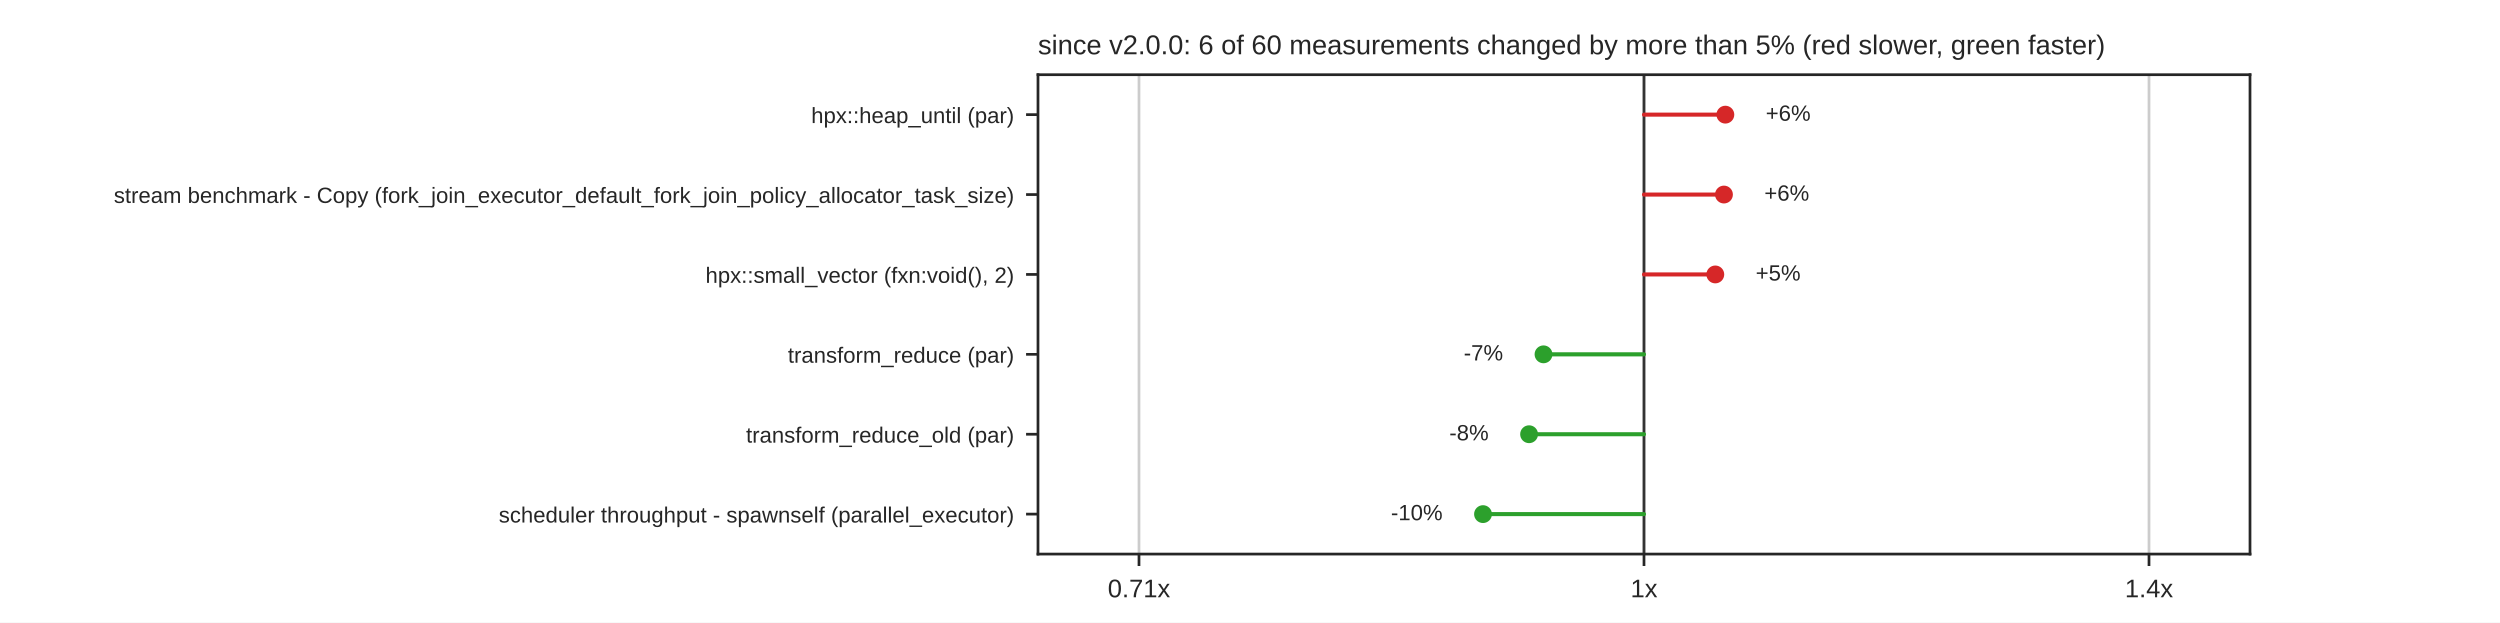
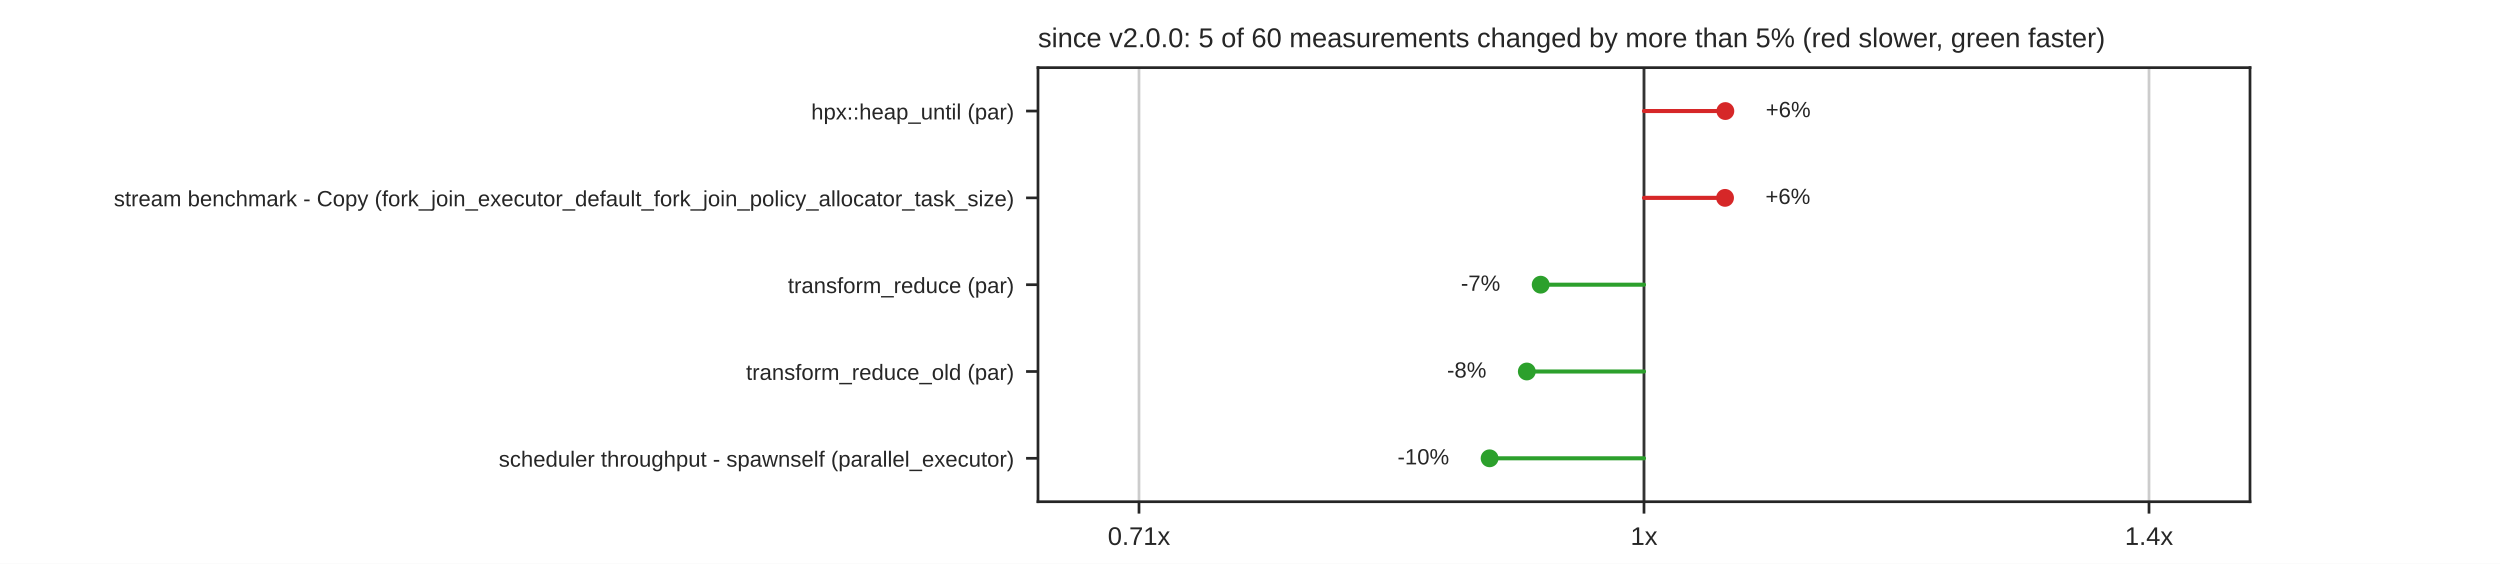
- <svg xmlns="http://www.w3.org/2000/svg" xmlns:xlink="http://www.w3.org/1999/xlink" width="734.4pt" height="182.88pt" viewBox="0 0 734.4 182.88" version="1.1">
+ <svg xmlns="http://www.w3.org/2000/svg" xmlns:xlink="http://www.w3.org/1999/xlink" width="734.4pt" height="165.6pt" viewBox="0 0 734.4 165.6" version="1.1">
  <defs>
    <style type="text/css">*{stroke-linejoin: round; stroke-linecap: butt}</style>
  </defs>
  <g id="figure_1">
    <g id="patch_1">
-       <path d="M 0 182.88  L 734.4 182.88  L 734.4 0  L 0 0  z " style="fill: #ffffff" />
+       <path d="M 0 165.6  L 734.4 165.6  L 734.4 0  L 0 0  z " style="fill: #ffffff" />
    </g>
    <g id="axes_1">
      <g id="patch_2">
-         <path d="M 304.92 162.763  L 660.96 162.763  L 660.96 21.946  L 304.92 21.946  z " style="fill: #ffffff" />
+         <path d="M 304.92 147.384  L 660.96 147.384  L 660.96 19.872  L 304.92 19.872  z " style="fill: #ffffff" />
      </g>
      <g id="matplotlib.axis_1">
        <g id="xtick_1">
          <g id="line2d_1">
-             <path d="M 334.59 162.763  L 334.59 21.946  " clip-path="url(#p3cf18bccd8)" style="fill: none; stroke: #cccccc; stroke-width: 0.8; stroke-linecap: round" />
+             <path d="M 334.59 147.384  L 334.59 19.872  " clip-path="url(#p096860ff2a)" style="fill: none; stroke: #cccccc; stroke-width: 0.8; stroke-linecap: round" />
          </g>
          <g id="line2d_2">
            <defs>
              <path id="mdfc5214045" d="M 0 0  L 0 3.5  " style="stroke: #262626; stroke-width: 0.8" />
            </defs>
            <g>
-               <use xlink:href="#mdfc5214045" x="334.59" y="162.763" style="fill: #262626; stroke: #262626; stroke-width: 0.8" />
+               <use xlink:href="#mdfc5214045" x="334.59" y="147.384" style="fill: #262626; stroke: #262626; stroke-width: 0.8" />
            </g>
          </g>
          <g id="text_1">
-             <text style="fill: #262626; font: 7.5px 'Arial', 'DejaVu Sans', 'Liberation Sans', 'Bitstream Vera Sans', sans-serif; text-anchor: middle" x="334.59" y="175.462" transform="rotate(-0 334.59 175.462)">0.71x</text>
+             <text style="fill: #262626; font: 7.5px 'Arial', 'DejaVu Sans', 'Liberation Sans', 'Bitstream Vera Sans', sans-serif; text-anchor: middle" x="334.59" y="160.083" transform="rotate(-0 334.59 160.0828)">0.71x</text>
          </g>
        </g>
        <g id="xtick_2">
          <g id="line2d_3">
-             <path d="M 482.94 162.763  L 482.94 21.946  " clip-path="url(#p3cf18bccd8)" style="fill: none; stroke: #cccccc; stroke-width: 0.8; stroke-linecap: round" />
+             <path d="M 482.94 147.384  L 482.94 19.872  " clip-path="url(#p096860ff2a)" style="fill: none; stroke: #cccccc; stroke-width: 0.8; stroke-linecap: round" />
          </g>
          <g id="line2d_4">
            <g>
-               <use xlink:href="#mdfc5214045" x="482.94" y="162.763" style="fill: #262626; stroke: #262626; stroke-width: 0.8" />
+               <use xlink:href="#mdfc5214045" x="482.94" y="147.384" style="fill: #262626; stroke: #262626; stroke-width: 0.8" />
            </g>
          </g>
          <g id="text_2">
-             <text style="fill: #262626; font: 7.5px 'Arial', 'DejaVu Sans', 'Liberation Sans', 'Bitstream Vera Sans', sans-serif; text-anchor: middle" x="482.94" y="175.462" transform="rotate(-0 482.94 175.462)">1x</text>
+             <text style="fill: #262626; font: 7.5px 'Arial', 'DejaVu Sans', 'Liberation Sans', 'Bitstream Vera Sans', sans-serif; text-anchor: middle" x="482.94" y="160.083" transform="rotate(-0 482.94 160.0828)">1x</text>
          </g>
        </g>
        <g id="xtick_3">
          <g id="line2d_5">
-             <path d="M 631.29 162.763  L 631.29 21.946  " clip-path="url(#p3cf18bccd8)" style="fill: none; stroke: #cccccc; stroke-width: 0.8; stroke-linecap: round" />
+             <path d="M 631.29 147.384  L 631.29 19.872  " clip-path="url(#p096860ff2a)" style="fill: none; stroke: #cccccc; stroke-width: 0.8; stroke-linecap: round" />
          </g>
          <g id="line2d_6">
            <g>
-               <use xlink:href="#mdfc5214045" x="631.29" y="162.763" style="fill: #262626; stroke: #262626; stroke-width: 0.8" />
+               <use xlink:href="#mdfc5214045" x="631.29" y="147.384" style="fill: #262626; stroke: #262626; stroke-width: 0.8" />
            </g>
          </g>
          <g id="text_3">
-             <text style="fill: #262626; font: 7.5px 'Arial', 'DejaVu Sans', 'Liberation Sans', 'Bitstream Vera Sans', sans-serif; text-anchor: middle" x="631.29" y="175.462" transform="rotate(-0 631.29 175.462)">1.4x</text>
+             <text style="fill: #262626; font: 7.5px 'Arial', 'DejaVu Sans', 'Liberation Sans', 'Bitstream Vera Sans', sans-serif; text-anchor: middle" x="631.29" y="160.083" transform="rotate(-0 631.29 160.0828)">1.4x</text>
          </g>
        </g>
      </g>
      <g id="matplotlib.axis_2">
        <g id="ytick_1">
          <g id="line2d_7">
            <defs>
              <path id="m414165cd4d" d="M 0 0  L -3.5 0  " style="stroke: #262626; stroke-width: 0.8" />
            </defs>
            <g>
-               <use xlink:href="#m414165cd4d" x="304.92" y="33.68" style="fill: #262626; stroke: #262626; stroke-width: 0.8" />
+               <use xlink:href="#m414165cd4d" x="304.92" y="32.623" style="fill: #262626; stroke: #262626; stroke-width: 0.8" />
            </g>
          </g>
          <g id="text_4">
-             <text style="fill: #262626; font: 6.5px 'Arial', 'DejaVu Sans', 'Liberation Sans', 'Bitstream Vera Sans', sans-serif; text-anchor: end" x="297.92" y="36.15" transform="rotate(-0 297.92 36.14989)">hpx::heap_until (par)</text>
+             <text style="fill: #262626; font: 6.5px 'Arial', 'DejaVu Sans', 'Liberation Sans', 'Bitstream Vera Sans', sans-serif; text-anchor: end" x="297.92" y="35.093" transform="rotate(-0 297.92 35.09269)">hpx::heap_until (par)</text>
          </g>
        </g>
        <g id="ytick_2">
          <g id="line2d_8">
            <g>
-               <use xlink:href="#m414165cd4d" x="304.92" y="57.15" style="fill: #262626; stroke: #262626; stroke-width: 0.8" />
+               <use xlink:href="#m414165cd4d" x="304.92" y="58.126" style="fill: #262626; stroke: #262626; stroke-width: 0.8" />
            </g>
          </g>
          <g id="text_5">
-             <text style="fill: #262626; font: 6.5px 'Arial', 'DejaVu Sans', 'Liberation Sans', 'Bitstream Vera Sans', sans-serif; text-anchor: end" x="297.92" y="59.619" transform="rotate(-0 297.92 59.61949)">stream benchmark - Copy (fork_join_executor_default_fork_join_policy_allocator_task_size)</text>
+             <text style="fill: #262626; font: 6.5px 'Arial', 'DejaVu Sans', 'Liberation Sans', 'Bitstream Vera Sans', sans-serif; text-anchor: end" x="297.92" y="60.595" transform="rotate(-0 297.92 60.59509)">stream benchmark - Copy (fork_join_executor_default_fork_join_policy_allocator_task_size)</text>
          </g>
        </g>
        <g id="ytick_3">
          <g id="line2d_9">
            <g>
-               <use xlink:href="#m414165cd4d" x="304.92" y="80.62" style="fill: #262626; stroke: #262626; stroke-width: 0.8" />
+               <use xlink:href="#m414165cd4d" x="304.92" y="83.628" style="fill: #262626; stroke: #262626; stroke-width: 0.8" />
            </g>
          </g>
          <g id="text_6">
-             <text style="fill: #262626; font: 6.5px 'Arial', 'DejaVu Sans', 'Liberation Sans', 'Bitstream Vera Sans', sans-serif; text-anchor: end" x="297.92" y="83.089" transform="rotate(-0 297.92 83.08909)">hpx::small_vector (fxn:void(), 2)</text>
+             <text style="fill: #262626; font: 6.5px 'Arial', 'DejaVu Sans', 'Liberation Sans', 'Bitstream Vera Sans', sans-serif; text-anchor: end" x="297.92" y="86.097" transform="rotate(-0 297.92 86.09749)">transform_reduce (par)</text>
          </g>
        </g>
        <g id="ytick_4">
          <g id="line2d_10">
            <g>
-               <use xlink:href="#m414165cd4d" x="304.92" y="104.089" style="fill: #262626; stroke: #262626; stroke-width: 0.8" />
+               <use xlink:href="#m414165cd4d" x="304.92" y="109.13" style="fill: #262626; stroke: #262626; stroke-width: 0.8" />
            </g>
          </g>
          <g id="text_7">
-             <text style="fill: #262626; font: 6.5px 'Arial', 'DejaVu Sans', 'Liberation Sans', 'Bitstream Vera Sans', sans-serif; text-anchor: end" x="297.92" y="106.559" transform="rotate(-0 297.92 106.5587)">transform_reduce (par)</text>
+             <text style="fill: #262626; font: 6.5px 'Arial', 'DejaVu Sans', 'Liberation Sans', 'Bitstream Vera Sans', sans-serif; text-anchor: end" x="297.92" y="111.6" transform="rotate(-0 297.92 111.5999)">transform_reduce_old (par)</text>
          </g>
        </g>
        <g id="ytick_5">
          <g id="line2d_11">
            <g>
-               <use xlink:href="#m414165cd4d" x="304.92" y="127.559" style="fill: #262626; stroke: #262626; stroke-width: 0.8" />
+               <use xlink:href="#m414165cd4d" x="304.92" y="134.633" style="fill: #262626; stroke: #262626; stroke-width: 0.8" />
            </g>
          </g>
          <g id="text_8">
-             <text style="fill: #262626; font: 6.5px 'Arial', 'DejaVu Sans', 'Liberation Sans', 'Bitstream Vera Sans', sans-serif; text-anchor: end" x="297.92" y="130.028" transform="rotate(-0 297.92 130.0283)">transform_reduce_old (par)</text>
-           </g>
-         </g>
-         <g id="ytick_6">
-           <g id="line2d_12">
-             <g>
-               <use xlink:href="#m414165cd4d" x="304.92" y="151.028" style="fill: #262626; stroke: #262626; stroke-width: 0.8" />
-             </g>
-           </g>
-           <g id="text_9">
-             <text style="fill: #262626; font: 6.5px 'Arial', 'DejaVu Sans', 'Liberation Sans', 'Bitstream Vera Sans', sans-serif; text-anchor: end" x="297.92" y="153.498" transform="rotate(-0 297.92 153.4979)">scheduler throughput - spawnself (parallel_executor)</text>
+             <text style="fill: #262626; font: 6.5px 'Arial', 'DejaVu Sans', 'Liberation Sans', 'Bitstream Vera Sans', sans-serif; text-anchor: end" x="297.92" y="137.102" transform="rotate(-0 297.92 137.1023)">scheduler throughput - spawnself (parallel_executor)</text>
          </g>
        </g>
      </g>
+       <g id="line2d_12">
+         <path d="M 482.94 147.384  L 482.94 19.872  " clip-path="url(#p096860ff2a)" style="fill: none; stroke: #333333; stroke-width: 0.8; stroke-linecap: round" />
+       </g>
      <g id="line2d_13">
-         <path d="M 482.94 162.763  L 482.94 21.946  " clip-path="url(#p3cf18bccd8)" style="fill: none; stroke: #333333; stroke-width: 0.8; stroke-linecap: round" />
+         <path d="M 482.94 32.623  L 506.84 32.623  " clip-path="url(#p096860ff2a)" style="fill: none; stroke: #d62728; stroke-width: 1.2; stroke-linecap: round" />
      </g>
      <g id="line2d_14">
-         <path d="M 482.94 33.68  L 506.84 33.68  " clip-path="url(#p3cf18bccd8)" style="fill: none; stroke: #d62728; stroke-width: 1.2; stroke-linecap: round" />
+         <path d="M 482.94 58.126  L 506.748 58.126  " clip-path="url(#p096860ff2a)" style="fill: none; stroke: #d62728; stroke-width: 1.2; stroke-linecap: round" />
      </g>
      <g id="line2d_15">
-         <path d="M 482.94 57.15  L 506.43 57.15  " clip-path="url(#p3cf18bccd8)" style="fill: none; stroke: #d62728; stroke-width: 1.2; stroke-linecap: round" />
+         <path d="M 482.94 83.628  L 452.59 83.628  " clip-path="url(#p096860ff2a)" style="fill: none; stroke: #2ca02c; stroke-width: 1.2; stroke-linecap: round" />
      </g>
      <g id="line2d_16">
-         <path d="M 482.94 80.62  L 503.887 80.62  " clip-path="url(#p3cf18bccd8)" style="fill: none; stroke: #d62728; stroke-width: 1.2; stroke-linecap: round" />
+         <path d="M 482.94 109.13  L 448.517 109.13  " clip-path="url(#p096860ff2a)" style="fill: none; stroke: #2ca02c; stroke-width: 1.2; stroke-linecap: round" />
      </g>
      <g id="line2d_17">
-         <path d="M 482.94 104.089  L 453.424 104.089  " clip-path="url(#p3cf18bccd8)" style="fill: none; stroke: #2ca02c; stroke-width: 1.2; stroke-linecap: round" />
-       </g>
-       <g id="line2d_18">
-         <path d="M 482.94 127.559  L 449.186 127.559  " clip-path="url(#p3cf18bccd8)" style="fill: none; stroke: #2ca02c; stroke-width: 1.2; stroke-linecap: round" />
-       </g>
-       <g id="line2d_19">
-         <path d="M 482.94 151.028  L 435.652 151.028  " clip-path="url(#p3cf18bccd8)" style="fill: none; stroke: #2ca02c; stroke-width: 1.2; stroke-linecap: round" />
+         <path d="M 482.94 134.633  L 437.583 134.633  " clip-path="url(#p096860ff2a)" style="fill: none; stroke: #2ca02c; stroke-width: 1.2; stroke-linecap: round" />
      </g>
      <g id="patch_3">
-         <path d="M 304.92 162.763  L 304.92 21.946  " style="fill: none; stroke: #262626; stroke-width: 0.8; stroke-linejoin: miter; stroke-linecap: square" />
+         <path d="M 304.92 147.384  L 304.92 19.872  " style="fill: none; stroke: #262626; stroke-width: 0.8; stroke-linejoin: miter; stroke-linecap: square" />
      </g>
      <g id="patch_4">
-         <path d="M 660.96 162.763  L 660.96 21.946  " style="fill: none; stroke: #262626; stroke-width: 0.8; stroke-linejoin: miter; stroke-linecap: square" />
+         <path d="M 660.96 147.384  L 660.96 19.872  " style="fill: none; stroke: #262626; stroke-width: 0.8; stroke-linejoin: miter; stroke-linecap: square" />
      </g>
      <g id="patch_5">
-         <path d="M 304.92 162.763  L 660.96 162.763  " style="fill: none; stroke: #262626; stroke-width: 0.8; stroke-linejoin: miter; stroke-linecap: square" />
+         <path d="M 304.92 147.384  L 660.96 147.384  " style="fill: none; stroke: #262626; stroke-width: 0.8; stroke-linejoin: miter; stroke-linecap: square" />
      </g>
      <g id="patch_6">
-         <path d="M 304.92 21.946  L 660.96 21.946  " style="fill: none; stroke: #262626; stroke-width: 0.8; stroke-linejoin: miter; stroke-linecap: square" />
+         <path d="M 304.92 19.872  L 660.96 19.872  " style="fill: none; stroke: #262626; stroke-width: 0.8; stroke-linejoin: miter; stroke-linecap: square" />
      </g>
      <g id="PathCollection_1">
        <defs>
          <path id="m8968767a60" d="M 0 2.121  C 0.563 2.121 1.102 1.898 1.5 1.5  C 1.898 1.102 2.121 0.563 2.121 0  C 2.121 -0.563 1.898 -1.102 1.5 -1.5  C 1.102 -1.898 0.563 -2.121 0 -2.121  C -0.563 -2.121 -1.102 -1.898 -1.5 -1.5  C -1.898 -1.102 -2.121 -0.563 -2.121 0  C -2.121 0.563 -1.898 1.102 -1.5 1.5  C -1.102 1.898 -0.563 2.121 0 2.121  z " style="stroke: #d62728" />
        </defs>
-         <g clip-path="url(#p3cf18bccd8)">
-           <use xlink:href="#m8968767a60" x="506.84" y="33.68" style="fill: #d62728; stroke: #d62728" />
+         <g clip-path="url(#p096860ff2a)">
+           <use xlink:href="#m8968767a60" x="506.84" y="32.623" style="fill: #d62728; stroke: #d62728" />
+         </g>
+       </g>
+       <g id="text_9">
+         <text style="fill: #262626; font: 6.5px 'Arial', 'DejaVu Sans', 'Liberation Sans', 'Bitstream Vera Sans', sans-serif; text-anchor: start" x="518.708" y="34.417" transform="rotate(-0 518.7077 34.41679)">+6%</text>
+       </g>
+       <g id="PathCollection_2">
+         <g clip-path="url(#p096860ff2a)">
+           <use xlink:href="#m8968767a60" x="506.748" y="58.126" style="fill: #d62728; stroke: #d62728" />
        </g>
      </g>
      <g id="text_10">
-         <text style="fill: #262626; font: 6.5px 'Arial', 'DejaVu Sans', 'Liberation Sans', 'Bitstream Vera Sans', sans-serif; text-anchor: start" x="518.708" y="35.474" transform="rotate(-0 518.7077 35.47399)">+6%</text>
+         <text style="fill: #262626; font: 6.5px 'Arial', 'DejaVu Sans', 'Liberation Sans', 'Bitstream Vera Sans', sans-serif; text-anchor: start" x="518.616" y="59.919" transform="rotate(-0 518.6155 59.91919)">+6%</text>
      </g>
-       <g id="PathCollection_2">
-         <g clip-path="url(#p3cf18bccd8)">
-           <use xlink:href="#m8968767a60" x="506.43" y="57.15" style="fill: #d62728; stroke: #d62728" />
+       <g id="PathCollection_3">
+         <defs>
+           <path id="m7978cd0e5a" d="M 0 2.121  C 0.563 2.121 1.102 1.898 1.5 1.5  C 1.898 1.102 2.121 0.563 2.121 0  C 2.121 -0.563 1.898 -1.102 1.5 -1.5  C 1.102 -1.898 0.563 -2.121 0 -2.121  C -0.563 -2.121 -1.102 -1.898 -1.5 -1.5  C -1.898 -1.102 -2.121 -0.563 -2.121 0  C -2.121 0.563 -1.898 1.102 -1.5 1.5  C -1.102 1.898 -0.563 2.121 0 2.121  z " style="stroke: #2ca02c" />
+         </defs>
+         <g clip-path="url(#p096860ff2a)">
+           <use xlink:href="#m7978cd0e5a" x="452.59" y="83.628" style="fill: #2ca02c; stroke: #2ca02c" />
        </g>
      </g>
      <g id="text_11">
-         <text style="fill: #262626; font: 6.5px 'Arial', 'DejaVu Sans', 'Liberation Sans', 'Bitstream Vera Sans', sans-serif; text-anchor: start" x="518.298" y="58.944" transform="rotate(-0 518.2977 58.94359)">+6%</text>
+         <text style="fill: #262626; font: 6.5px 'Arial', 'DejaVu Sans', 'Liberation Sans', 'Bitstream Vera Sans', sans-serif; text-anchor: end" x="440.722" y="85.422" transform="rotate(-0 440.7221 85.42159)">-7%</text>
      </g>
-       <g id="PathCollection_3">
-         <g clip-path="url(#p3cf18bccd8)">
-           <use xlink:href="#m8968767a60" x="503.887" y="80.62" style="fill: #d62728; stroke: #d62728" />
+       <g id="PathCollection_4">
+         <g clip-path="url(#p096860ff2a)">
+           <use xlink:href="#m7978cd0e5a" x="448.517" y="109.13" style="fill: #2ca02c; stroke: #2ca02c" />
        </g>
      </g>
      <g id="text_12">
-         <text style="fill: #262626; font: 6.5px 'Arial', 'DejaVu Sans', 'Liberation Sans', 'Bitstream Vera Sans', sans-serif; text-anchor: start" x="515.755" y="82.413" transform="rotate(-0 515.7546 82.41319)">+5%</text>
+         <text style="fill: #262626; font: 6.5px 'Arial', 'DejaVu Sans', 'Liberation Sans', 'Bitstream Vera Sans', sans-serif; text-anchor: end" x="436.649" y="110.924" transform="rotate(-0 436.6488 110.924)">-8%</text>
      </g>
-       <g id="PathCollection_4">
-         <defs>
-           <path id="m7978cd0e5a" d="M 0 2.121  C 0.563 2.121 1.102 1.898 1.5 1.5  C 1.898 1.102 2.121 0.563 2.121 0  C 2.121 -0.563 1.898 -1.102 1.5 -1.5  C 1.102 -1.898 0.563 -2.121 0 -2.121  C -0.563 -2.121 -1.102 -1.898 -1.5 -1.5  C -1.898 -1.102 -2.121 -0.563 -2.121 0  C -2.121 0.563 -1.898 1.102 -1.5 1.5  C -1.102 1.898 -0.563 2.121 0 2.121  z " style="stroke: #2ca02c" />
-         </defs>
-         <g clip-path="url(#p3cf18bccd8)">
-           <use xlink:href="#m7978cd0e5a" x="453.424" y="104.089" style="fill: #2ca02c; stroke: #2ca02c" />
+       <g id="PathCollection_5">
+         <g clip-path="url(#p096860ff2a)">
+           <use xlink:href="#m7978cd0e5a" x="437.583" y="134.633" style="fill: #2ca02c; stroke: #2ca02c" />
        </g>
      </g>
      <g id="text_13">
-         <text style="fill: #262626; font: 6.5px 'Arial', 'DejaVu Sans', 'Liberation Sans', 'Bitstream Vera Sans', sans-serif; text-anchor: end" x="441.556" y="105.883" transform="rotate(-0 441.5561 105.8828)">-7%</text>
-       </g>
-       <g id="PathCollection_5">
-         <g clip-path="url(#p3cf18bccd8)">
-           <use xlink:href="#m7978cd0e5a" x="449.186" y="127.559" style="fill: #2ca02c; stroke: #2ca02c" />
-         </g>
+         <text style="fill: #262626; font: 6.5px 'Arial', 'DejaVu Sans', 'Liberation Sans', 'Bitstream Vera Sans', sans-serif; text-anchor: end" x="425.715" y="136.426" transform="rotate(-0 425.7148 136.4264)">-10%</text>
      </g>
      <g id="text_14">
-         <text style="fill: #262626; font: 6.5px 'Arial', 'DejaVu Sans', 'Liberation Sans', 'Bitstream Vera Sans', sans-serif; text-anchor: end" x="437.318" y="129.352" transform="rotate(-0 437.3181 129.3524)">-8%</text>
-       </g>
-       <g id="PathCollection_6">
-         <g clip-path="url(#p3cf18bccd8)">
-           <use xlink:href="#m7978cd0e5a" x="435.652" y="151.028" style="fill: #2ca02c; stroke: #2ca02c" />
-         </g>
-       </g>
-       <g id="text_15">
-         <text style="fill: #262626; font: 6.5px 'Arial', 'DejaVu Sans', 'Liberation Sans', 'Bitstream Vera Sans', sans-serif; text-anchor: end" x="423.784" y="152.822" transform="rotate(-0 423.7835 152.822)">-10%</text>
-       </g>
-       <g id="text_16">
-         <text style="fill: #262626; font: 8px 'Arial', 'DejaVu Sans', 'Liberation Sans', 'Bitstream Vera Sans', sans-serif; text-anchor: start" x="304.92" y="15.946" transform="rotate(-0 304.92 15.9456)">since v2.0.0: 6 of 60 measurements changed by more than 5% (red slower, green faster)</text>
+         <text style="fill: #262626; font: 8px 'Arial', 'DejaVu Sans', 'Liberation Sans', 'Bitstream Vera Sans', sans-serif; text-anchor: start" x="304.92" y="13.872" transform="rotate(-0 304.92 13.872)">since v2.0.0: 5 of 60 measurements changed by more than 5% (red slower, green faster)</text>
      </g>
    </g>
  </g>
  <defs>
-     <clipPath id="p3cf18bccd8">
-       <rect x="304.92" y="21.946" width="356.04" height="140.818" />
+     <clipPath id="p096860ff2a">
+       <rect x="304.92" y="19.872" width="356.04" height="127.512" />
    </clipPath>
  </defs>
</svg>
